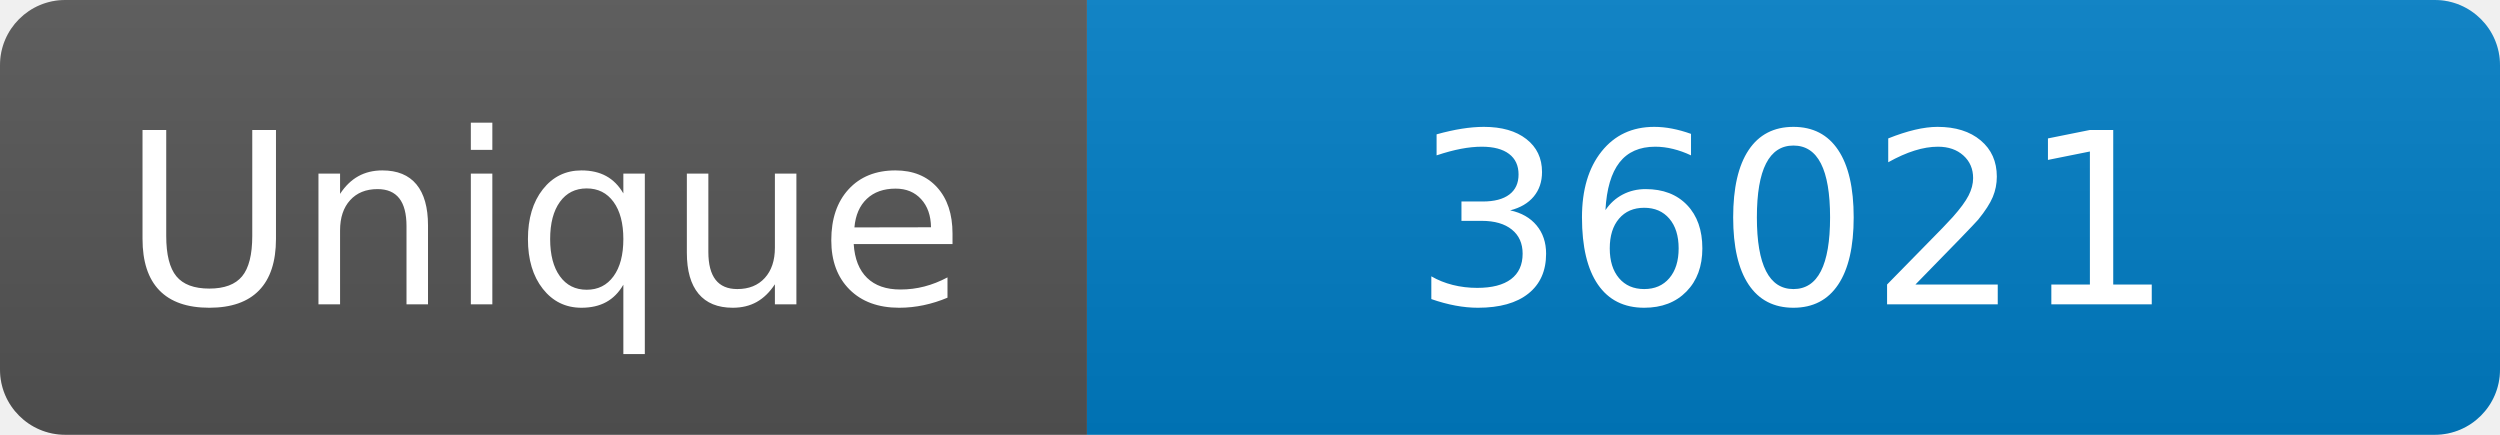
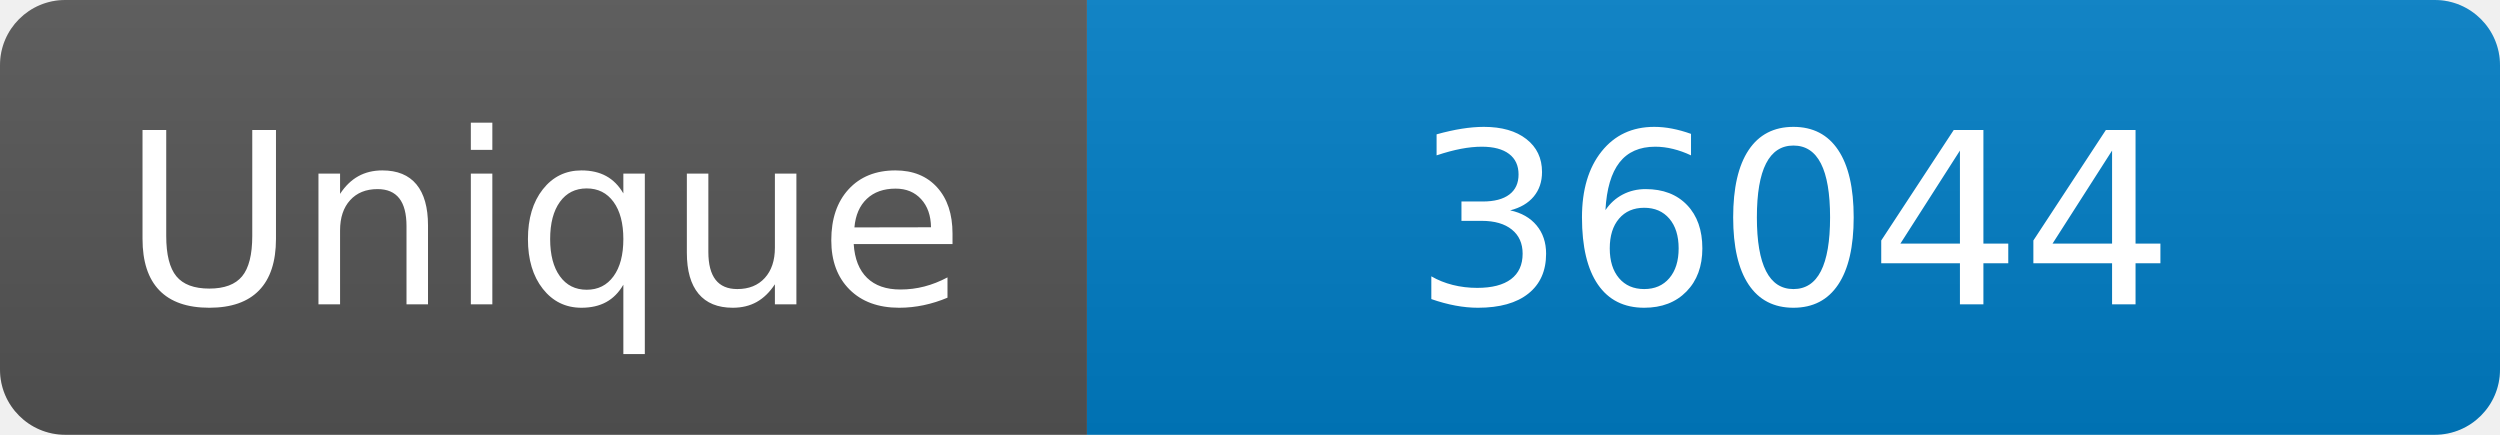
<svg xmlns="http://www.w3.org/2000/svg" width="115" height="20" role="img" aria-label="Maintained?: yes">
  <linearGradient id="s" x2="0" y2="100%">
    <stop offset="0" stop-color="#bbb" stop-opacity=".1" />
    <stop offset="1" stop-opacity=".1" />
  </linearGradient>
  <clipPath id="r">
    <rect width="115" height="20" rx="3" fill="#fff" />
  </clipPath>
  <g clip-path="url(#r)">
    <rect width="50" height="20" fill="#555" />
    <rect x="50" width="160" height="20" fill="#007ec6" />
    <rect width="115" height="20" fill="url(#s)" />
  </g>
  <g fill="#fff" text-anchor="middle" font-family="Verdana,Geneva,DejaVu Sans,sans-serif" font-size="110">
    <text x="250" y="140" transform="scale(.1)" fill="#fff">Unique</text>
-     <text x="825" y="140" transform="scale(.1)" fill="#fff">36021</text>
+     <text x="825" y="140" transform="scale(.1)" fill="#fff">36044</text>
  </g>
</svg>
